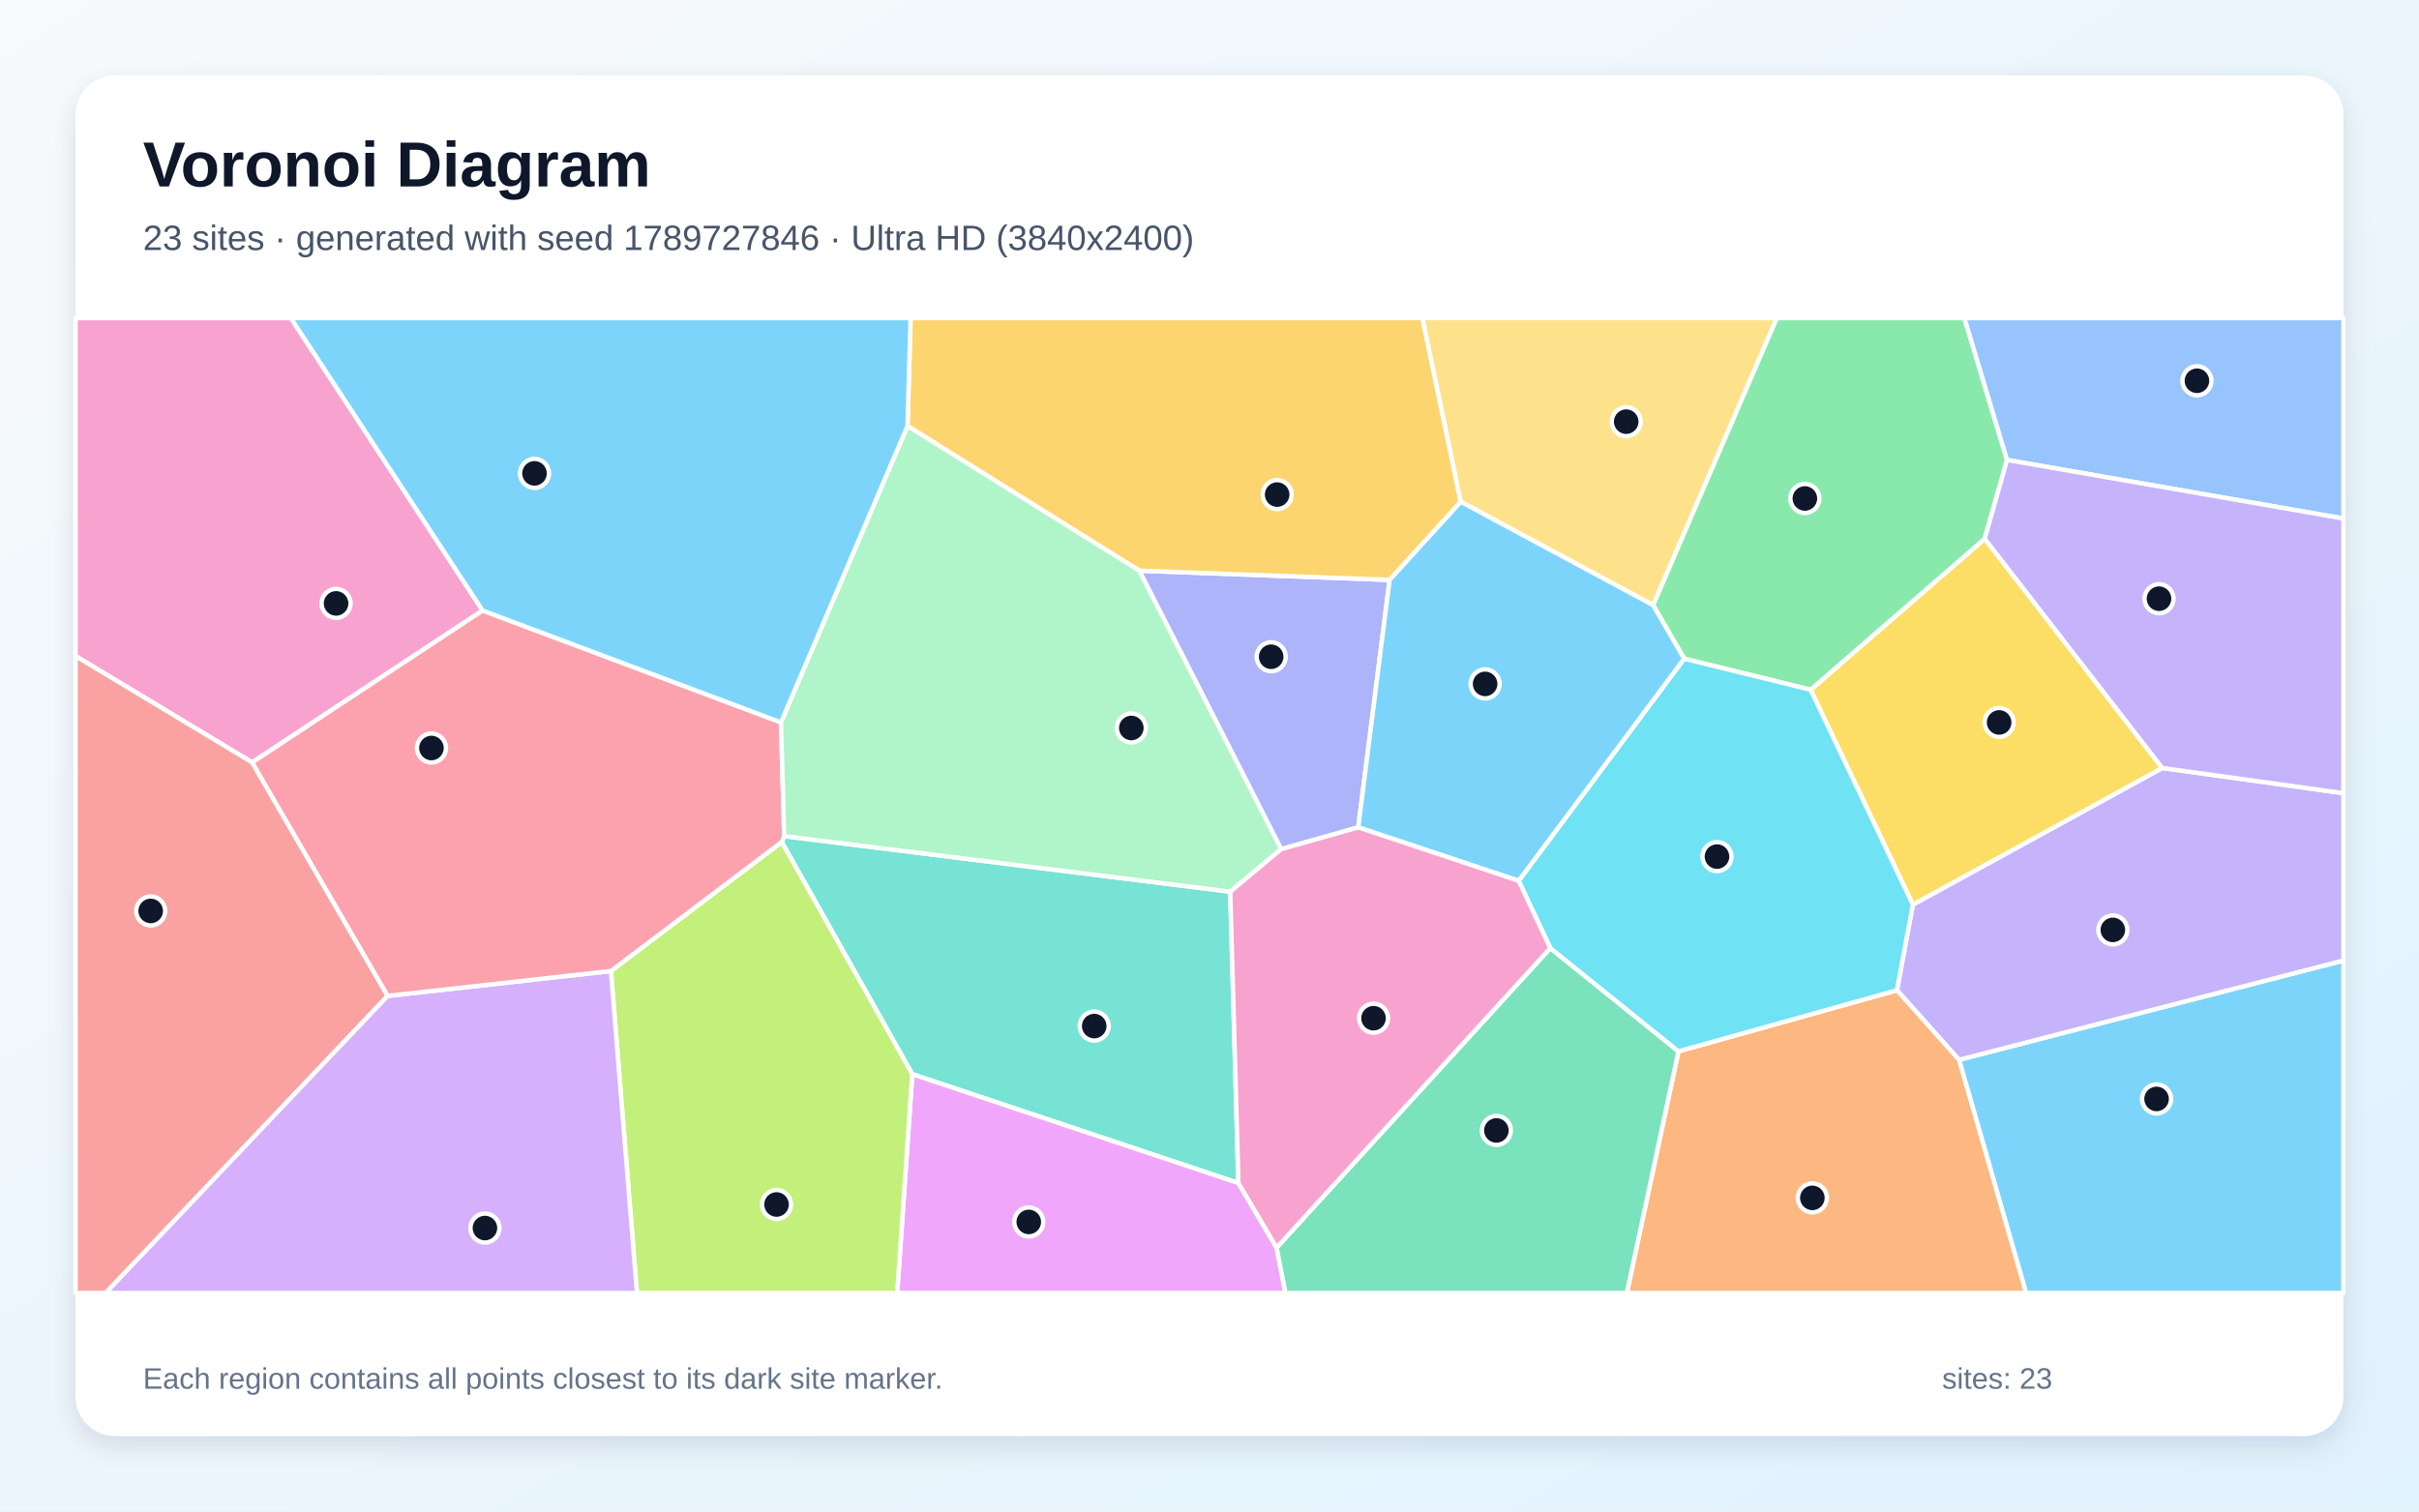
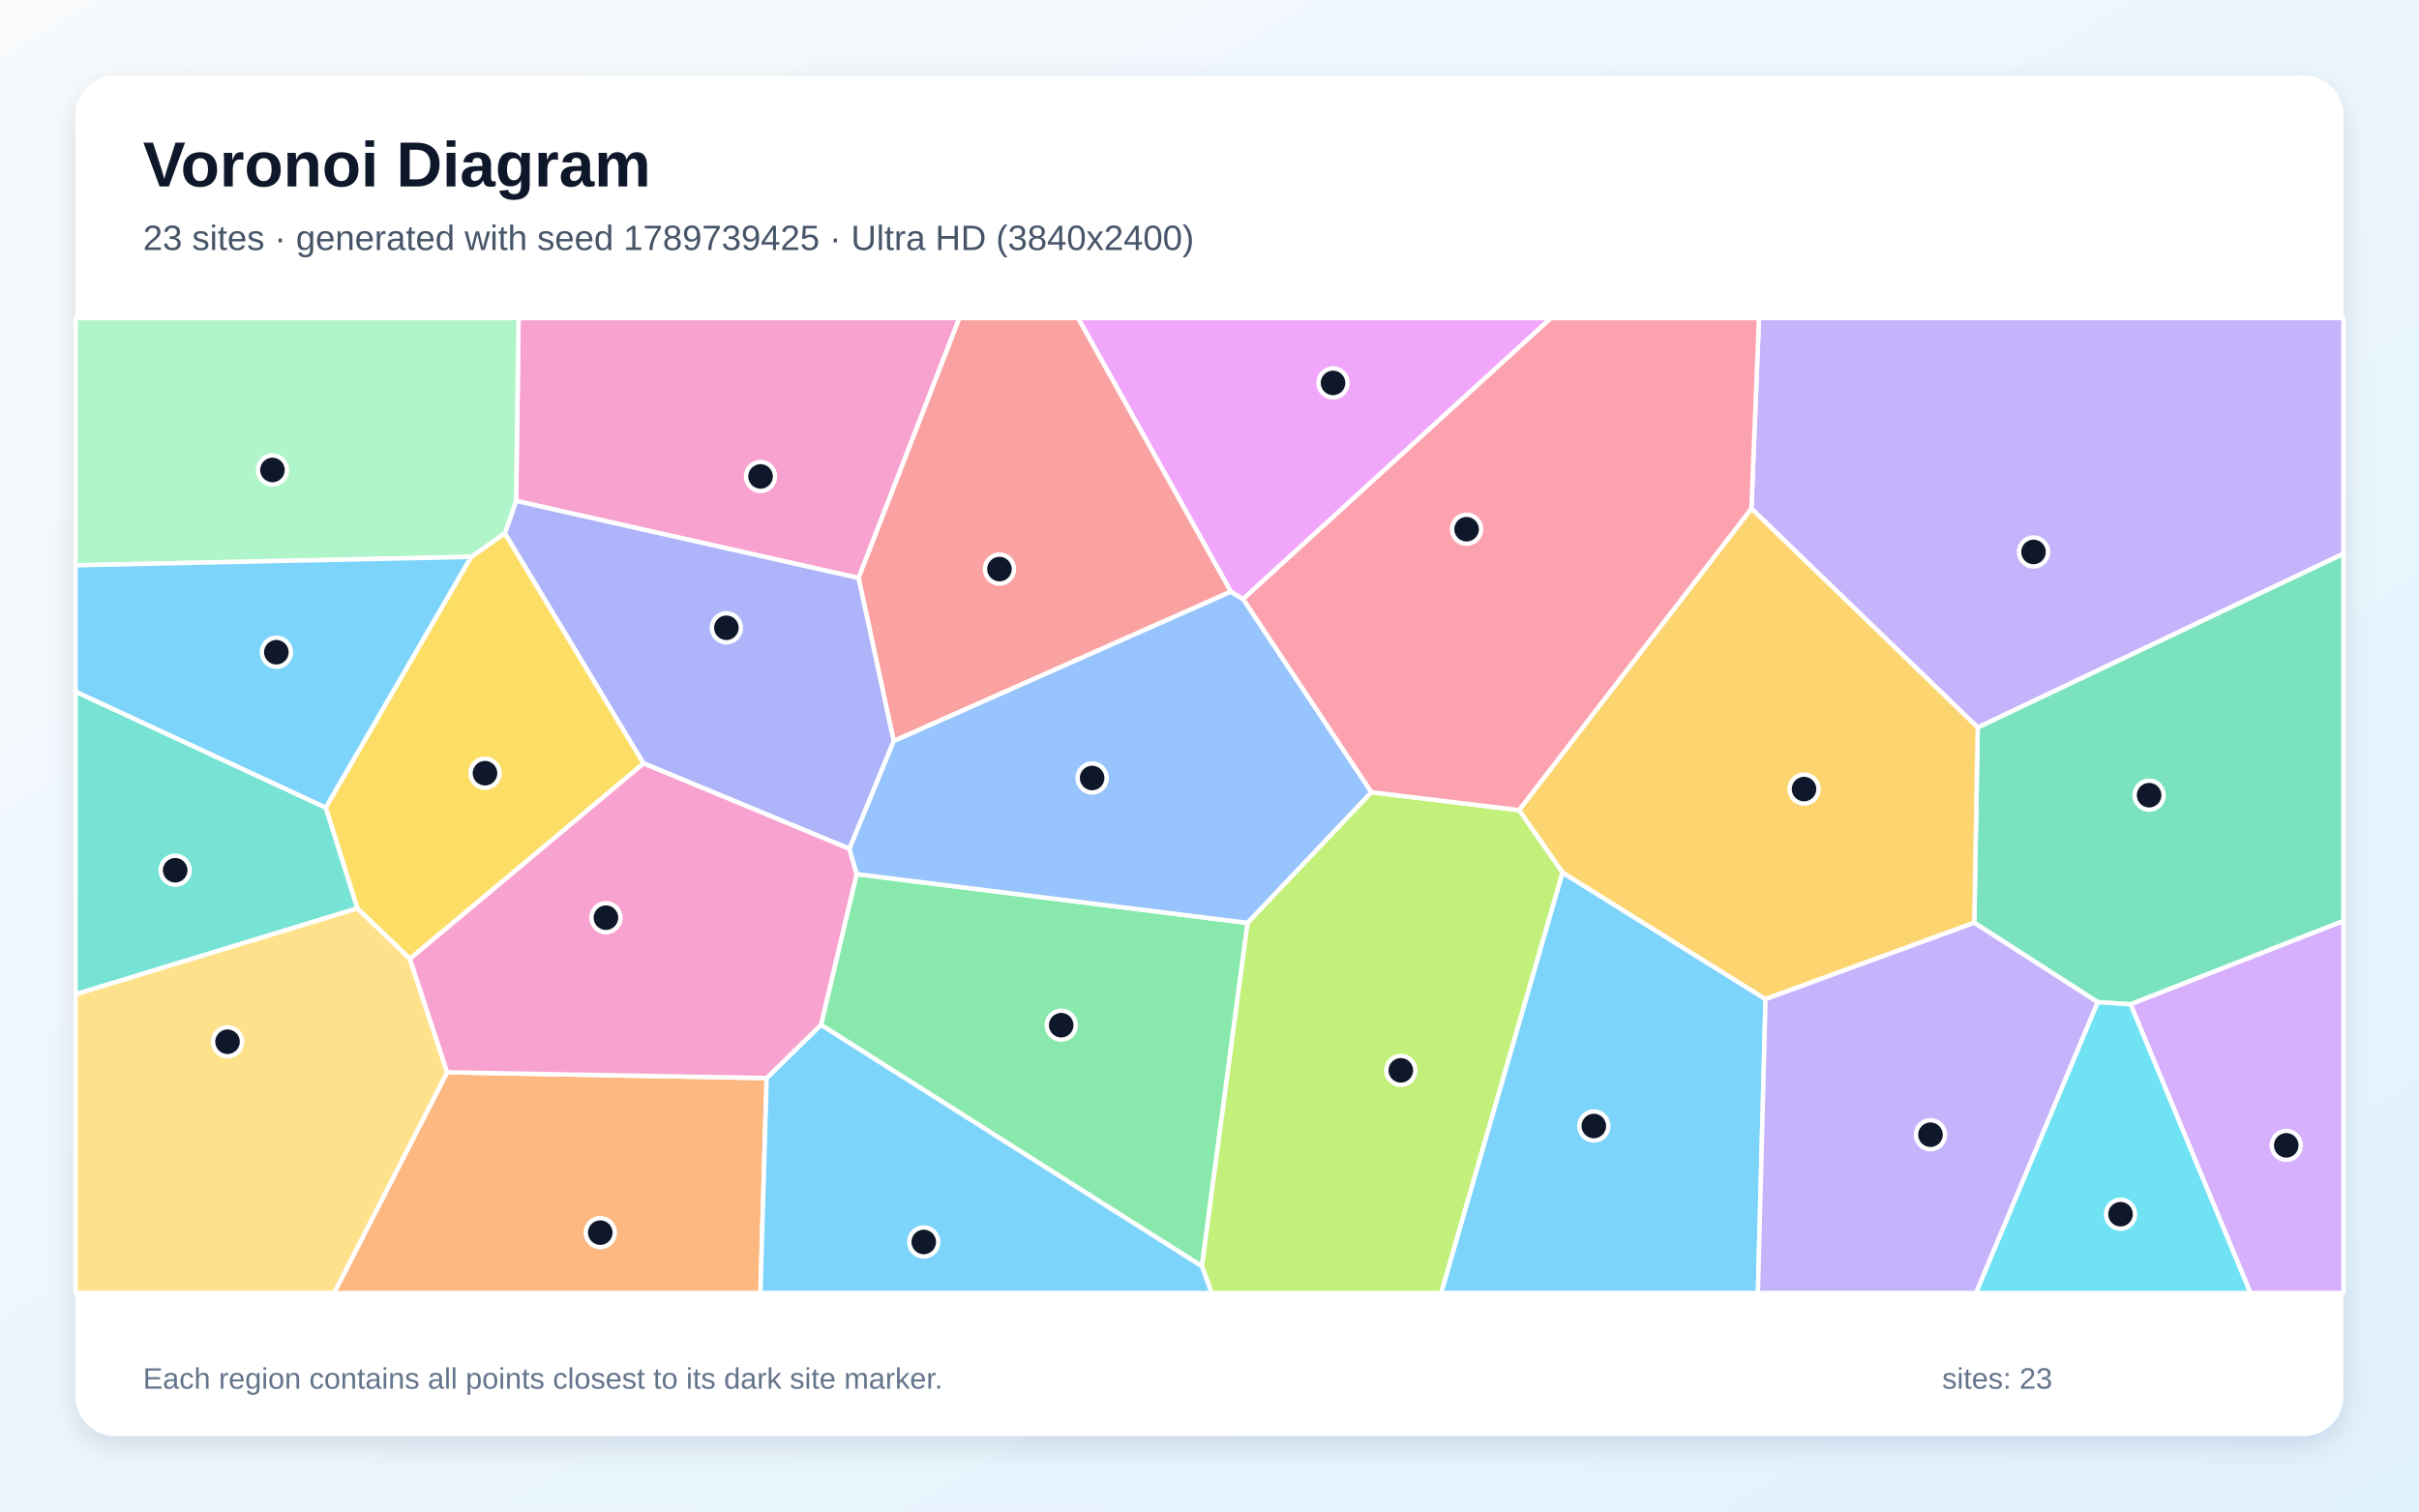
<svg xmlns="http://www.w3.org/2000/svg" width="3840" height="2400" viewBox="0 0 3840 2400" role="img" aria-labelledby="title description">
  <defs>
    <linearGradient id="background" x1="0" y1="0" x2="1" y2="1">
      <stop stop-color="#F8FAFC" />
      <stop offset="1" stop-color="#E0F2FE" />
    </linearGradient>
    <filter id="shadow" x="-5%" y="-5%" width="110%" height="110%">
      <feDropShadow dx="0" dy="15" stdDeviation="22" flood-color="#0F172A" flood-opacity=".12" />
    </filter>
  </defs>
  <rect width="3840" height="2400" fill="url(#background)" />
  <rect x="120" y="120" width="3600" height="2160" rx="63" fill="#FFFFFF" filter="url(#shadow)" />
  <g font-family="Arial, sans-serif">
    <text x="227" y="296" font-size="101" font-weight="700" fill="#0F172A">Voronoi Diagram</text>
-     <text x="227" y="397" font-size="56" fill="#475569">23 sites · generated with seed 1789727846 · Ultra HD (3840x2400)</text>
+     <text x="227" y="397" font-size="56" fill="#475569">23 sites · generated with seed 1789739425 · Ultra HD (3840x2400)</text>
  </g>
  <g stroke="#FFFFFF" stroke-width="7" stroke-linejoin="round">
-     <polygon points="3109.8,1682.8 3720.0,1525.1 3720.0,2053.0 3216.2,2053.0" fill="#38BDF8" fill-opacity="0.65" />
-     <polygon points="3011.3,1572.3 3036.5,1436.4 3432.4,1219.4 3720.0,1259.4 3720.0,1525.1 3109.8,1682.8" fill="#A78BFA" fill-opacity="0.65" />
-     <polygon points="766.1,969.4 400.3,1210.6 120.0,1041.7 120.0,505.0 461.7,505.0" fill="#F472B6" fill-opacity="0.65" />
-     <polygon points="2664.4,1669.3 3011.3,1572.3 3109.8,1682.8 3216.2,2053.0 2582.5,2053.0" fill="#FB923C" fill-opacity="0.65" />
-     <polygon points="2874.2,1095.2 3150.6,855.4 3432.4,1219.4 3036.5,1436.4" fill="#FACC15" fill-opacity="0.65" />
-     <polygon points="3186.0,730.3 3150.6,855.4 2874.2,1095.2 2673.5,1045.9 2624.1,960.8 2820.3,505.0 3118.3,505.0" fill="#4ADE80" fill-opacity="0.65" />
-     <polygon points="1244.9,1327.6 1952.9,1415.8 1965.9,1878.5 1448.2,1705.6 1241.0,1336.9" fill="#2DD4BF" fill-opacity="0.65" />
-     <polygon points="3186.0,730.3 3118.3,505.0 3720.0,505.0 3720.0,823.3" fill="#60A5FA" fill-opacity="0.65" />
-     <polygon points="1448.2,1705.6 1965.9,1878.5 2026.5,1981.0 2040.6,2053.0 1424.2,2053.0" fill="#E879F9" fill-opacity="0.65" />
-     <polygon points="2026.5,1981.0 2461.0,1505.4 2664.4,1669.3 2582.5,2053.0 2040.6,2053.0" fill="#34D399" fill-opacity="0.65" />
-     <polygon points="120.0,1041.7 400.3,1210.6 615.4,1581.3 167.7,2053.0 120.0,2053.0" fill="#F87171" fill-opacity="0.65" />
-     <polygon points="2156.1,1313.7 2033.7,1348.3 1808.4,906.1 2205.9,920.8" fill="#818CF8" fill-opacity="0.65" />
-     <polygon points="2318.9,796.7 2205.9,920.8 1808.4,906.1 1440.6,676.4 1445.5,505.0 2258.0,505.0" fill="#FBBF24" fill-opacity="0.65" />
-     <polygon points="969.8,1541.8 1241.0,1336.9 1448.2,1705.6 1424.2,2053.0 1011.1,2053.0" fill="#A3E635" fill-opacity="0.65" />
-     <polygon points="615.4,1581.3 969.8,1541.8 1011.1,2053.0 167.7,2053.0" fill="#C084FC" fill-opacity="0.65" />
-     <polygon points="969.8,1541.8 615.4,1581.3 400.3,1210.6 766.1,969.4 1239.7,1147.0 1244.9,1327.6 1241.0,1336.9" fill="#FB7185" fill-opacity="0.65" />
-     <polygon points="2664.4,1669.3 2461.0,1505.4 2410.7,1398.6 2673.5,1045.9 2874.2,1095.2 3036.5,1436.4 3011.3,1572.3" fill="#22D3EE" fill-opacity="0.65" />
-     <polygon points="1440.6,676.4 1808.4,906.1 2033.7,1348.3 1952.9,1415.8 1244.9,1327.6 1239.7,1147.0" fill="#86EFAC" fill-opacity="0.65" />
-     <polygon points="2624.1,960.8 2318.9,796.7 2258.0,505.0 2820.3,505.0" fill="#FCD34D" fill-opacity="0.65" />
-     <polygon points="2410.7,1398.6 2156.1,1313.7 2205.9,920.8 2318.9,796.7 2624.1,960.8 2673.5,1045.9" fill="#38BDF8" fill-opacity="0.65" />
-     <polygon points="1440.6,676.4 1239.7,1147.0 766.1,969.4 461.7,505.0 1445.5,505.0" fill="#38BDF8" fill-opacity="0.65" />
-     <polygon points="3432.4,1219.4 3150.6,855.4 3186.0,730.3 3720.0,823.3 3720.0,1259.4" fill="#A78BFA" fill-opacity="0.65" />
-     <polygon points="2410.7,1398.6 2461.0,1505.4 2026.5,1981.0 1965.9,1878.5 1952.9,1415.8 2033.7,1348.3 2156.1,1313.7" fill="#F472B6" fill-opacity="0.65" />
+     <polygon points="2480.3,1385.3 2802.7,1586.4 2790.6,2053.0 2287.6,2053.0" fill="#38BDF8" fill-opacity="0.65" />
+     <polygon points="3139.5,1155.2 2780.2,807.5 2792.3,505.0 3720.0,505.0 3720.0,879.3" fill="#A78BFA" fill-opacity="0.65" />
+     <polygon points="1362.9,917.8 819.3,795.4 823.2,505.0 1523.0,505.0" fill="#F472B6" fill-opacity="0.65" />
+     <polygon points="709.8,1702.6 1217.0,1711.8 1207.1,2053.0 530.3,2053.0" fill="#FB923C" fill-opacity="0.65" />
+     <polygon points="747.8,884.2 801.5,846.6 1021.7,1212.1 650.7,1522.5 567.2,1442.4 517.0,1282.2" fill="#FACC15" fill-opacity="0.65" />
+     <polygon points="1303.2,1627.3 1359.8,1387.9 1980.5,1465.4 1908.0,2010.7" fill="#4ADE80" fill-opacity="0.65" />
+     <polygon points="120.0,1578.8 120.0,1098.1 517.0,1282.2 567.2,1442.4" fill="#2DD4BF" fill-opacity="0.65" />
+     <polygon points="2177.1,1257.9 1980.5,1465.4 1359.8,1387.9 1348.2,1347.7 1418.6,1176.5 1953.8,939.3 1973.4,951.2" fill="#60A5FA" fill-opacity="0.65" />
+     <polygon points="1973.4,951.2 1953.8,939.3 1711.3,505.0 2462.1,505.0" fill="#E879F9" fill-opacity="0.65" />
+     <polygon points="3382.1,1594.7 3329.8,1591.2 3134.0,1465.2 3139.5,1155.2 3720.0,879.3 3720.0,1462.4" fill="#34D399" fill-opacity="0.65" />
+     <polygon points="1953.8,939.3 1418.6,1176.5 1362.9,917.8 1523.0,505.0 1711.3,505.0" fill="#F87171" fill-opacity="0.65" />
+     <polygon points="1418.6,1176.5 1348.2,1347.7 1021.7,1212.1 801.5,846.6 819.3,795.4 1362.9,917.8" fill="#818CF8" fill-opacity="0.65" />
+     <polygon points="3134.0,1465.2 2802.7,1586.4 2480.3,1385.3 2411.3,1286.3 2780.2,807.5 3139.5,1155.2" fill="#FBBF24" fill-opacity="0.65" />
+     <polygon points="1908.0,2010.7 1980.5,1465.4 2177.1,1257.9 2411.3,1286.3 2480.3,1385.3 2287.6,2053.0 1923.3,2053.0" fill="#A3E635" fill-opacity="0.65" />
+     <polygon points="3382.1,1594.7 3720.0,1462.4 3720.0,2053.0 3572.4,2053.0" fill="#C084FC" fill-opacity="0.65" />
+     <polygon points="2780.2,807.5 2411.3,1286.3 2177.1,1257.9 1973.4,951.2 2462.1,505.0 2792.3,505.0" fill="#FB7185" fill-opacity="0.65" />
+     <polygon points="3329.8,1591.2 3382.1,1594.7 3572.4,2053.0 3136.6,2053.0" fill="#22D3EE" fill-opacity="0.65" />
+     <polygon points="801.5,846.6 747.8,884.2 120.0,897.6 120.0,505.0 823.2,505.0 819.3,795.4" fill="#86EFAC" fill-opacity="0.65" />
+     <polygon points="120.0,1578.8 567.2,1442.4 650.7,1522.5 709.8,1702.6 530.3,2053.0 120.0,2053.0" fill="#FCD34D" fill-opacity="0.65" />
+     <polygon points="747.8,884.2 517.0,1282.2 120.0,1098.1 120.0,897.6" fill="#38BDF8" fill-opacity="0.65" />
+     <polygon points="1217.0,1711.8 1303.2,1627.3 1908.0,2010.7 1923.3,2053.0 1207.1,2053.0" fill="#38BDF8" fill-opacity="0.65" />
+     <polygon points="2802.7,1586.4 3134.0,1465.2 3329.8,1591.2 3136.6,2053.0 2790.6,2053.0" fill="#A78BFA" fill-opacity="0.65" />
+     <polygon points="1348.2,1347.7 1359.8,1387.9 1303.2,1627.3 1217.0,1711.8 709.8,1702.6 650.7,1522.5 1021.7,1212.1" fill="#F472B6" fill-opacity="0.65" />
  </g>
  <g>
-     <circle cx="3423.4" cy="1744.9" r="23" fill="#0F172A" stroke="#FFFFFF" stroke-width="7" />
-     <circle cx="3354.0" cy="1476.5" r="23" fill="#0F172A" stroke="#FFFFFF" stroke-width="7" />
-     <circle cx="533.5" cy="958.1" r="23" fill="#0F172A" stroke="#FFFFFF" stroke-width="7" />
-     <circle cx="2877.0" cy="1902.0" r="23" fill="#0F172A" stroke="#FFFFFF" stroke-width="7" />
-     <circle cx="3173.5" cy="1147.1" r="23" fill="#0F172A" stroke="#FFFFFF" stroke-width="7" />
-     <circle cx="2865.1" cy="791.5" r="23" fill="#0F172A" stroke="#FFFFFF" stroke-width="7" />
-     <circle cx="1737.0" cy="1629.2" r="23" fill="#0F172A" stroke="#FFFFFF" stroke-width="7" />
-     <circle cx="3487.5" cy="604.6" r="23" fill="#0F172A" stroke="#FFFFFF" stroke-width="7" />
-     <circle cx="1633.1" cy="1940.2" r="23" fill="#0F172A" stroke="#FFFFFF" stroke-width="7" />
-     <circle cx="2375.4" cy="1794.9" r="23" fill="#0F172A" stroke="#FFFFFF" stroke-width="7" />
-     <circle cx="239.2" cy="1446.4" r="23" fill="#0F172A" stroke="#FFFFFF" stroke-width="7" />
-     <circle cx="2017.9" cy="1042.8" r="23" fill="#0F172A" stroke="#FFFFFF" stroke-width="7" />
-     <circle cx="2027.4" cy="785.3" r="23" fill="#0F172A" stroke="#FFFFFF" stroke-width="7" />
-     <circle cx="1232.7" cy="1912.5" r="23" fill="#0F172A" stroke="#FFFFFF" stroke-width="7" />
-     <circle cx="769.8" cy="1949.9" r="23" fill="#0F172A" stroke="#FFFFFF" stroke-width="7" />
-     <circle cx="684.9" cy="1187.7" r="23" fill="#0F172A" stroke="#FFFFFF" stroke-width="7" />
-     <circle cx="2725.6" cy="1360.1" r="23" fill="#0F172A" stroke="#FFFFFF" stroke-width="7" />
-     <circle cx="1795.9" cy="1155.9" r="23" fill="#0F172A" stroke="#FFFFFF" stroke-width="7" />
-     <circle cx="2581.5" cy="669.5" r="23" fill="#0F172A" stroke="#FFFFFF" stroke-width="7" />
-     <circle cx="2357.5" cy="1085.9" r="23" fill="#0F172A" stroke="#FFFFFF" stroke-width="7" />
-     <circle cx="848.5" cy="751.6" r="23" fill="#0F172A" stroke="#FFFFFF" stroke-width="7" />
-     <circle cx="3427.3" cy="950.6" r="23" fill="#0F172A" stroke="#FFFFFF" stroke-width="7" />
-     <circle cx="2180.4" cy="1616.7" r="23" fill="#0F172A" stroke="#FFFFFF" stroke-width="7" />
+     <circle cx="2530.1" cy="1787.9" r="23" fill="#0F172A" stroke="#FFFFFF" stroke-width="7" />
+     <circle cx="3228.1" cy="876.4" r="23" fill="#0F172A" stroke="#FFFFFF" stroke-width="7" />
+     <circle cx="1207.3" cy="756.5" r="23" fill="#0F172A" stroke="#FFFFFF" stroke-width="7" />
+     <circle cx="952.9" cy="1957.2" r="23" fill="#0F172A" stroke="#FFFFFF" stroke-width="7" />
+     <circle cx="769.9" cy="1227.7" r="23" fill="#0F172A" stroke="#FFFFFF" stroke-width="7" />
+     <circle cx="1684.6" cy="1627.8" r="23" fill="#0F172A" stroke="#FFFFFF" stroke-width="7" />
+     <circle cx="278.1" cy="1381.8" r="23" fill="#0F172A" stroke="#FFFFFF" stroke-width="7" />
+     <circle cx="1733.7" cy="1235.3" r="23" fill="#0F172A" stroke="#FFFFFF" stroke-width="7" />
+     <circle cx="2116.1" cy="608.0" r="23" fill="#0F172A" stroke="#FFFFFF" stroke-width="7" />
+     <circle cx="3411.6" cy="1262.6" r="23" fill="#0F172A" stroke="#FFFFFF" stroke-width="7" />
+     <circle cx="1586.6" cy="903.6" r="23" fill="#0F172A" stroke="#FFFFFF" stroke-width="7" />
+     <circle cx="1153.1" cy="996.8" r="23" fill="#0F172A" stroke="#FFFFFF" stroke-width="7" />
+     <circle cx="2863.8" cy="1252.9" r="23" fill="#0F172A" stroke="#FFFFFF" stroke-width="7" />
+     <circle cx="2223.7" cy="1699.5" r="23" fill="#0F172A" stroke="#FFFFFF" stroke-width="7" />
+     <circle cx="3629.3" cy="1818.6" r="23" fill="#0F172A" stroke="#FFFFFF" stroke-width="7" />
+     <circle cx="2328.1" cy="840.3" r="23" fill="#0F172A" stroke="#FFFFFF" stroke-width="7" />
+     <circle cx="3366.2" cy="1927.9" r="23" fill="#0F172A" stroke="#FFFFFF" stroke-width="7" />
+     <circle cx="432.5" cy="746.2" r="23" fill="#0F172A" stroke="#FFFFFF" stroke-width="7" />
+     <circle cx="361.2" cy="1654.1" r="23" fill="#0F172A" stroke="#FFFFFF" stroke-width="7" />
+     <circle cx="438.7" cy="1035.6" r="23" fill="#0F172A" stroke="#FFFFFF" stroke-width="7" />
+     <circle cx="1466.4" cy="1972.0" r="23" fill="#0F172A" stroke="#FFFFFF" stroke-width="7" />
+     <circle cx="3064.5" cy="1801.7" r="23" fill="#0F172A" stroke="#FFFFFF" stroke-width="7" />
+     <circle cx="961.9" cy="1457.1" r="23" fill="#0F172A" stroke="#FFFFFF" stroke-width="7" />
  </g>
  <g font-family="Arial, sans-serif" font-size="47" fill="#64748B">
    <text x="227" y="2205">Each region contains all points closest to its dark site marker.</text>
    <text x="3083" y="2205">sites: 23</text>
  </g>
</svg>
